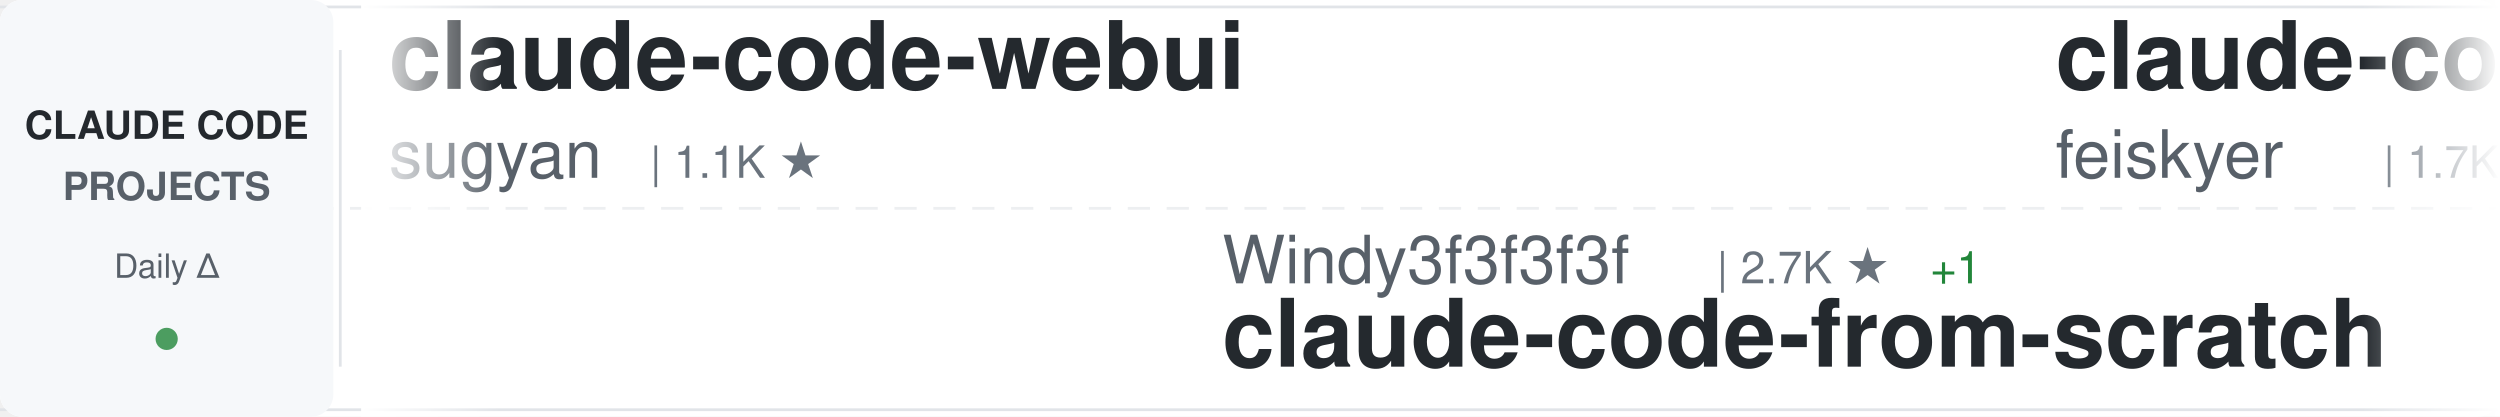
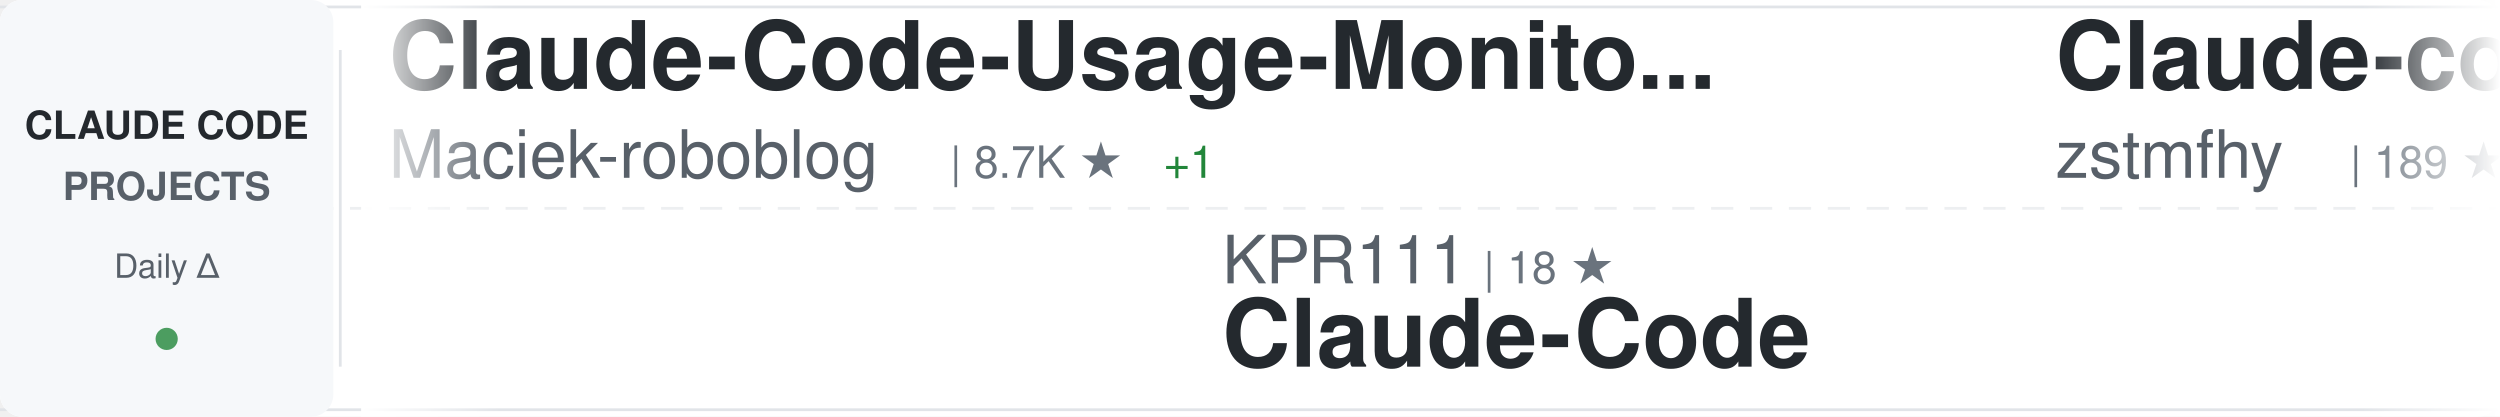
<svg xmlns="http://www.w3.org/2000/svg" width="900" height="150">
  <defs>
    <linearGradient id="awesomeLeftFade" x1="0%" y1="0%" x2="100%" y2="0%">
      <stop offset="0%" style="stop-color:#ffffff;stop-opacity:1" />
      <stop offset="100%" style="stop-color:#ffffff;stop-opacity:0" />
    </linearGradient>
    <linearGradient id="awesomeRightFade" x1="0%" y1="0%" x2="100%" y2="0%">
      <stop offset="0%" style="stop-color:#ffffff;stop-opacity:0" />
      <stop offset="100%" style="stop-color:#ffffff;stop-opacity:1" />
    </linearGradient>
  </defs>
  <rect width="900" height="150" fill="#ffffff" rx="8" />
  <rect x="0" y="2" width="900" height="1" fill="#e1e4e8" />
  <rect x="0" y="147" width="900" height="1" fill="#e1e4e8" />
  <line x1="0" y1="75" x2="900" y2="75" stroke="#e1e4e8" stroke-width="1" stroke-dasharray="8 6" opacity="0.6" />
  <rect x="0" y="0" width="120" height="150" fill="#f6f8fa" rx="8" />
  <text x="60" y="50" font-family="-apple-system, BlinkMacSystemFont, 'Segoe UI', Helvetica, Arial, sans-serif" font-size="14" font-weight="600" fill="#24292e" text-anchor="middle">CLAUDE CODE</text>
  <text x="60" y="72" font-family="-apple-system, BlinkMacSystemFont, 'Segoe UI', Helvetica, Arial, sans-serif" font-size="14" font-weight="600" fill="#586069" text-anchor="middle">PROJECTS</text>
  <text x="60" y="100" font-family="-apple-system, BlinkMacSystemFont, 'Segoe UI', Helvetica, Arial, sans-serif" font-size="12" font-weight="500" fill="#586069" text-anchor="middle">Daily Δ</text>
  <circle cx="60" cy="122" r="4" fill="#22863a" opacity="0.8" />
  <rect x="122" y="18" width="1" height="114" fill="#e1e4e8" />
  <clipPath id="awesomeTickerClip">
    <rect x="130" y="0" width="770" height="150" />
  </clipPath>
  <g clip-path="url(#awesomeTickerClip)">
    <g id="awesomeTickerItems">
      <animateTransform attributeName="transform" attributeType="XML" type="translate" from="0 0" to="-3000 0" dur="54s" repeatCount="indefinite" />
      <g transform="translate(0, 0)">
-         <text x="140" y="32" font-family="-apple-system, BlinkMacSystemFont, 'Segoe UI', Helvetica, Arial, sans-serif" font-size="34" font-weight="600" fill="#24292e">claude-code-webui</text>
-         <text x="140" y="64" font-family="-apple-system, BlinkMacSystemFont, 'Segoe UI', Helvetica, Arial, sans-serif" font-size="24" font-weight="400" fill="#586069">sugyan</text>
-         <text x="234" y="64" font-family="-apple-system, BlinkMacSystemFont, 'Segoe UI', Helvetica, Arial, sans-serif" font-size="16" font-weight="500" fill="#6a737d">| 1.1K ★</text>
+         <text x="140" y="32" font-family="-apple-system, BlinkMacSystemFont, 'Segoe UI', Helvetica, Arial, sans-serif" font-size="34" font-weight="600" fill="#24292e">Claude-Code-Usage-Monito...</text>
+         <text x="140" y="64" font-family="-apple-system, BlinkMacSystemFont, 'Segoe UI', Helvetica, Arial, sans-serif" font-size="24" font-weight="400" fill="#586069">Maciek-roboblog</text>
+         <text x="342" y="64" font-family="-apple-system, BlinkMacSystemFont, 'Segoe UI', Helvetica, Arial, sans-serif" font-size="16" font-weight="500" fill="#6a737d">| 8.7K ★</text>
+         <text x="419" y="64" font-family="-apple-system, BlinkMacSystemFont, 'Segoe UI', Helvetica, Arial, sans-serif" font-size="16" font-weight="500" fill="#22863a"> +1</text>
      </g>
      <g transform="translate(300, 0)">
-         <text x="140" y="102" font-family="-apple-system, BlinkMacSystemFont, 'Segoe UI', Helvetica, Arial, sans-serif" font-size="24" font-weight="400" fill="#586069">Windy3f3f3f3f</text>
-         <text x="318" y="102" font-family="-apple-system, BlinkMacSystemFont, 'Segoe UI', Helvetica, Arial, sans-serif" font-size="16" font-weight="500" fill="#6a737d">| 2.7K ★</text>
-         <text x="395" y="102" font-family="-apple-system, BlinkMacSystemFont, 'Segoe UI', Helvetica, Arial, sans-serif" font-size="16" font-weight="500" fill="#22863a"> +1</text>
-         <text x="140" y="132" font-family="-apple-system, BlinkMacSystemFont, 'Segoe UI', Helvetica, Arial, sans-serif" font-size="34" font-weight="600" fill="#24292e">claude-code-from-scratch</text>
+         <text x="140" y="102" font-family="-apple-system, BlinkMacSystemFont, 'Segoe UI', Helvetica, Arial, sans-serif" font-size="24" font-weight="400" fill="#586069">KPR111</text>
+         <text x="234" y="102" font-family="-apple-system, BlinkMacSystemFont, 'Segoe UI', Helvetica, Arial, sans-serif" font-size="16" font-weight="500" fill="#6a737d">| 18 ★</text>
+         <text x="140" y="132" font-family="-apple-system, BlinkMacSystemFont, 'Segoe UI', Helvetica, Arial, sans-serif" font-size="34" font-weight="600" fill="#24292e">Claude-Code</text>
      </g>
      <g transform="translate(600, 0)">
-         <text x="140" y="32" font-family="-apple-system, BlinkMacSystemFont, 'Segoe UI', Helvetica, Arial, sans-serif" font-size="34" font-weight="600" fill="#24292e">claude-code-settings</text>
-         <text x="140" y="64" font-family="-apple-system, BlinkMacSystemFont, 'Segoe UI', Helvetica, Arial, sans-serif" font-size="24" font-weight="400" fill="#586069">feiskyer</text>
-         <text x="258" y="64" font-family="-apple-system, BlinkMacSystemFont, 'Segoe UI', Helvetica, Arial, sans-serif" font-size="16" font-weight="500" fill="#6a737d">| 1.7K ★</text>
+         <text x="140" y="32" font-family="-apple-system, BlinkMacSystemFont, 'Segoe UI', Helvetica, Arial, sans-serif" font-size="34" font-weight="600" fill="#24292e">Claude-code</text>
+         <text x="140" y="64" font-family="-apple-system, BlinkMacSystemFont, 'Segoe UI', Helvetica, Arial, sans-serif" font-size="24" font-weight="400" fill="#586069">zstmfhy</text>
+         <text x="246" y="64" font-family="-apple-system, BlinkMacSystemFont, 'Segoe UI', Helvetica, Arial, sans-serif" font-size="16" font-weight="500" fill="#6a737d">| 189 ★</text>
      </g>
      <g transform="translate(900, 0)">
-         <text x="140" y="102" font-family="-apple-system, BlinkMacSystemFont, 'Segoe UI', Helvetica, Arial, sans-serif" font-size="24" font-weight="400" fill="#586069">asgeirtj</text>
-         <text x="258" y="102" font-family="-apple-system, BlinkMacSystemFont, 'Segoe UI', Helvetica, Arial, sans-serif" font-size="16" font-weight="500" fill="#6a737d">| 67.4K ★</text>
-         <text x="344" y="102" font-family="-apple-system, BlinkMacSystemFont, 'Segoe UI', Helvetica, Arial, sans-serif" font-size="16" font-weight="500" fill="#22863a"> +25</text>
-         <text x="140" y="132" font-family="-apple-system, BlinkMacSystemFont, 'Segoe UI', Helvetica, Arial, sans-serif" font-size="34" font-weight="600" fill="#24292e">system_prompts_leaks</text>
-       </g>
-       <g transform="translate(1200, 0)">
-         <text x="140" y="32" font-family="-apple-system, BlinkMacSystemFont, 'Segoe UI', Helvetica, Arial, sans-serif" font-size="34" font-weight="600" fill="#24292e">claude-code-source</text>
-         <text x="140" y="64" font-family="-apple-system, BlinkMacSystemFont, 'Segoe UI', Helvetica, Arial, sans-serif" font-size="24" font-weight="400" fill="#586069">JrCx7scC</text>
-         <text x="258" y="64" font-family="-apple-system, BlinkMacSystemFont, 'Segoe UI', Helvetica, Arial, sans-serif" font-size="16" font-weight="500" fill="#6a737d">| 376 ★</text>
-       </g>
-       <g transform="translate(1500, 0)">
-         <text x="140" y="102" font-family="-apple-system, BlinkMacSystemFont, 'Segoe UI', Helvetica, Arial, sans-serif" font-size="24" font-weight="400" fill="#586069">OneRedOak</text>
-         <text x="270" y="102" font-family="-apple-system, BlinkMacSystemFont, 'Segoe UI', Helvetica, Arial, sans-serif" font-size="16" font-weight="500" fill="#6a737d">| 3.9K ★</text>
-         <text x="140" y="132" font-family="-apple-system, BlinkMacSystemFont, 'Segoe UI', Helvetica, Arial, sans-serif" font-size="34" font-weight="600" fill="#24292e">claude-code-workflows</text>
-       </g>
-       <g transform="translate(1800, 0)">
-         <text x="140" y="32" font-family="-apple-system, BlinkMacSystemFont, 'Segoe UI', Helvetica, Arial, sans-serif" font-size="34" font-weight="600" fill="#24292e">claude-code-rust</text>
-         <text x="140" y="64" font-family="-apple-system, BlinkMacSystemFont, 'Segoe UI', Helvetica, Arial, sans-serif" font-size="24" font-weight="400" fill="#586069">lorryjovens-hub</text>
-         <text x="342" y="64" font-family="-apple-system, BlinkMacSystemFont, 'Segoe UI', Helvetica, Arial, sans-serif" font-size="16" font-weight="500" fill="#6a737d">| 1.7K ★</text>
-         <text x="419" y="64" font-family="-apple-system, BlinkMacSystemFont, 'Segoe UI', Helvetica, Arial, sans-serif" font-size="16" font-weight="500" fill="#cb2431"> -1</text>
-       </g>
-       <g transform="translate(2100, 0)">
-         <text x="140" y="102" font-family="-apple-system, BlinkMacSystemFont, 'Segoe UI', Helvetica, Arial, sans-serif" font-size="24" font-weight="400" fill="#586069">oboard</text>
-         <text x="234" y="102" font-family="-apple-system, BlinkMacSystemFont, 'Segoe UI', Helvetica, Arial, sans-serif" font-size="16" font-weight="500" fill="#6a737d">| 3.3K ★</text>
-         <text x="140" y="132" font-family="-apple-system, BlinkMacSystemFont, 'Segoe UI', Helvetica, Arial, sans-serif" font-size="34" font-weight="600" fill="#24292e">claude-code-rev</text>
-       </g>
-       <g transform="translate(2400, 0)">
-         <text x="140" y="32" font-family="-apple-system, BlinkMacSystemFont, 'Segoe UI', Helvetica, Arial, sans-serif" font-size="34" font-weight="600" fill="#24292e">claude-code</text>
-         <text x="140" y="64" font-family="-apple-system, BlinkMacSystemFont, 'Segoe UI', Helvetica, Arial, sans-serif" font-size="24" font-weight="400" fill="#586069">VineeTagarwaL-code</text>
-         <text x="378" y="64" font-family="-apple-system, BlinkMacSystemFont, 'Segoe UI', Helvetica, Arial, sans-serif" font-size="16" font-weight="500" fill="#6a737d">| 274 ★</text>
-       </g>
-       <g transform="translate(2700, 0)">
        <text x="140" y="102" font-family="-apple-system, BlinkMacSystemFont, 'Segoe UI', Helvetica, Arial, sans-serif" font-size="24" font-weight="400" fill="#586069">andrew-kramer-inno</text>
        <text x="378" y="102" font-family="-apple-system, BlinkMacSystemFont, 'Segoe UI', Helvetica, Arial, sans-serif" font-size="16" font-weight="500" fill="#6a737d">| 596 ★</text>
        <text x="140" y="132" font-family="-apple-system, BlinkMacSystemFont, 'Segoe UI', Helvetica, Arial, sans-serif" font-size="34" font-weight="600" fill="#24292e">claude-code-source-build</text>
      </g>
+       <g transform="translate(1200, 0)">
+         <text x="140" y="32" font-family="-apple-system, BlinkMacSystemFont, 'Segoe UI', Helvetica, Arial, sans-serif" font-size="34" font-weight="600" fill="#24292e">claude-code</text>
+         <text x="140" y="64" font-family="-apple-system, BlinkMacSystemFont, 'Segoe UI', Helvetica, Arial, sans-serif" font-size="24" font-weight="400" fill="#586069">isboyjc</text>
+         <text x="246" y="64" font-family="-apple-system, BlinkMacSystemFont, 'Segoe UI', Helvetica, Arial, sans-serif" font-size="16" font-weight="500" fill="#6a737d">| 162 ★</text>
+       </g>
+       <g transform="translate(1500, 0)">
+         <text x="140" y="102" font-family="-apple-system, BlinkMacSystemFont, 'Segoe UI', Helvetica, Arial, sans-serif" font-size="24" font-weight="400" fill="#586069">techjarves</text>
+         <text x="282" y="102" font-family="-apple-system, BlinkMacSystemFont, 'Segoe UI', Helvetica, Arial, sans-serif" font-size="16" font-weight="500" fill="#6a737d">| 1.5K ★</text>
+         <text x="359" y="102" font-family="-apple-system, BlinkMacSystemFont, 'Segoe UI', Helvetica, Arial, sans-serif" font-size="16" font-weight="500" fill="#22863a"> +1</text>
+         <text x="140" y="132" font-family="-apple-system, BlinkMacSystemFont, 'Segoe UI', Helvetica, Arial, sans-serif" font-size="34" font-weight="600" fill="#24292e">ClaudeCode-Portable</text>
+       </g>
+       <g transform="translate(1800, 0)">
+         <text x="140" y="32" font-family="-apple-system, BlinkMacSystemFont, 'Segoe UI', Helvetica, Arial, sans-serif" font-size="34" font-weight="600" fill="#24292e">claude-code-best-practic...</text>
+         <text x="140" y="64" font-family="-apple-system, BlinkMacSystemFont, 'Segoe UI', Helvetica, Arial, sans-serif" font-size="24" font-weight="400" fill="#586069">shanraisshan</text>
+         <text x="306" y="64" font-family="-apple-system, BlinkMacSystemFont, 'Segoe UI', Helvetica, Arial, sans-serif" font-size="16" font-weight="500" fill="#6a737d">| 66.1K ★</text>
+         <text x="392" y="64" font-family="-apple-system, BlinkMacSystemFont, 'Segoe UI', Helvetica, Arial, sans-serif" font-size="16" font-weight="500" fill="#22863a"> +11</text>
+       </g>
+       <g transform="translate(2100, 0)">
+         <text x="140" y="102" font-family="-apple-system, BlinkMacSystemFont, 'Segoe UI', Helvetica, Arial, sans-serif" font-size="24" font-weight="400" fill="#586069">huangserva</text>
+         <text x="282" y="102" font-family="-apple-system, BlinkMacSystemFont, 'Segoe UI', Helvetica, Arial, sans-serif" font-size="16" font-weight="500" fill="#6a737d">| 629 ★</text>
+         <text x="140" y="132" font-family="-apple-system, BlinkMacSystemFont, 'Segoe UI', Helvetica, Arial, sans-serif" font-size="34" font-weight="600" fill="#24292e">claude-code-cli</text>
+       </g>
+       <g transform="translate(2400, 0)">
+         <text x="140" y="32" font-family="-apple-system, BlinkMacSystemFont, 'Segoe UI', Helvetica, Arial, sans-serif" font-size="34" font-weight="600" fill="#24292e">claude-code</text>
+         <text x="140" y="64" font-family="-apple-system, BlinkMacSystemFont, 'Segoe UI', Helvetica, Arial, sans-serif" font-size="24" font-weight="400" fill="#586069">freestylefly</text>
+         <text x="306" y="64" font-family="-apple-system, BlinkMacSystemFont, 'Segoe UI', Helvetica, Arial, sans-serif" font-size="16" font-weight="500" fill="#6a737d">| 131 ★</text>
+       </g>
+       <g transform="translate(2700, 0)">
+         <text x="140" y="102" font-family="-apple-system, BlinkMacSystemFont, 'Segoe UI', Helvetica, Arial, sans-serif" font-size="24" font-weight="400" fill="#586069">alex000kim</text>
+         <text x="282" y="102" font-family="-apple-system, BlinkMacSystemFont, 'Segoe UI', Helvetica, Arial, sans-serif" font-size="16" font-weight="500" fill="#6a737d">| 234 ★</text>
+         <text x="140" y="132" font-family="-apple-system, BlinkMacSystemFont, 'Segoe UI', Helvetica, Arial, sans-serif" font-size="34" font-weight="600" fill="#24292e">claude-code</text>
+       </g>
      <g transform="translate(3000, 0)">
-         <text x="140" y="32" font-family="-apple-system, BlinkMacSystemFont, 'Segoe UI', Helvetica, Arial, sans-serif" font-size="34" font-weight="600" fill="#24292e">claude-code-webui</text>
-         <text x="140" y="64" font-family="-apple-system, BlinkMacSystemFont, 'Segoe UI', Helvetica, Arial, sans-serif" font-size="24" font-weight="400" fill="#586069">sugyan</text>
-         <text x="234" y="64" font-family="-apple-system, BlinkMacSystemFont, 'Segoe UI', Helvetica, Arial, sans-serif" font-size="16" font-weight="500" fill="#6a737d">| 1.1K ★</text>
+         <text x="140" y="32" font-family="-apple-system, BlinkMacSystemFont, 'Segoe UI', Helvetica, Arial, sans-serif" font-size="34" font-weight="600" fill="#24292e">Claude-Code-Usage-Monito...</text>
+         <text x="140" y="64" font-family="-apple-system, BlinkMacSystemFont, 'Segoe UI', Helvetica, Arial, sans-serif" font-size="24" font-weight="400" fill="#586069">Maciek-roboblog</text>
+         <text x="342" y="64" font-family="-apple-system, BlinkMacSystemFont, 'Segoe UI', Helvetica, Arial, sans-serif" font-size="16" font-weight="500" fill="#6a737d">| 8.7K ★</text>
+         <text x="419" y="64" font-family="-apple-system, BlinkMacSystemFont, 'Segoe UI', Helvetica, Arial, sans-serif" font-size="16" font-weight="500" fill="#22863a"> +1</text>
      </g>
      <g transform="translate(3300, 0)">
-         <text x="140" y="102" font-family="-apple-system, BlinkMacSystemFont, 'Segoe UI', Helvetica, Arial, sans-serif" font-size="24" font-weight="400" fill="#586069">Windy3f3f3f3f</text>
-         <text x="318" y="102" font-family="-apple-system, BlinkMacSystemFont, 'Segoe UI', Helvetica, Arial, sans-serif" font-size="16" font-weight="500" fill="#6a737d">| 2.7K ★</text>
-         <text x="395" y="102" font-family="-apple-system, BlinkMacSystemFont, 'Segoe UI', Helvetica, Arial, sans-serif" font-size="16" font-weight="500" fill="#22863a"> +1</text>
-         <text x="140" y="132" font-family="-apple-system, BlinkMacSystemFont, 'Segoe UI', Helvetica, Arial, sans-serif" font-size="34" font-weight="600" fill="#24292e">claude-code-from-scratch</text>
+         <text x="140" y="102" font-family="-apple-system, BlinkMacSystemFont, 'Segoe UI', Helvetica, Arial, sans-serif" font-size="24" font-weight="400" fill="#586069">KPR111</text>
+         <text x="234" y="102" font-family="-apple-system, BlinkMacSystemFont, 'Segoe UI', Helvetica, Arial, sans-serif" font-size="16" font-weight="500" fill="#6a737d">| 18 ★</text>
+         <text x="140" y="132" font-family="-apple-system, BlinkMacSystemFont, 'Segoe UI', Helvetica, Arial, sans-serif" font-size="34" font-weight="600" fill="#24292e">Claude-Code</text>
      </g>
      <g transform="translate(3600, 0)">
-         <text x="140" y="32" font-family="-apple-system, BlinkMacSystemFont, 'Segoe UI', Helvetica, Arial, sans-serif" font-size="34" font-weight="600" fill="#24292e">claude-code-settings</text>
-         <text x="140" y="64" font-family="-apple-system, BlinkMacSystemFont, 'Segoe UI', Helvetica, Arial, sans-serif" font-size="24" font-weight="400" fill="#586069">feiskyer</text>
-         <text x="258" y="64" font-family="-apple-system, BlinkMacSystemFont, 'Segoe UI', Helvetica, Arial, sans-serif" font-size="16" font-weight="500" fill="#6a737d">| 1.7K ★</text>
+         <text x="140" y="32" font-family="-apple-system, BlinkMacSystemFont, 'Segoe UI', Helvetica, Arial, sans-serif" font-size="34" font-weight="600" fill="#24292e">Claude-code</text>
+         <text x="140" y="64" font-family="-apple-system, BlinkMacSystemFont, 'Segoe UI', Helvetica, Arial, sans-serif" font-size="24" font-weight="400" fill="#586069">zstmfhy</text>
+         <text x="246" y="64" font-family="-apple-system, BlinkMacSystemFont, 'Segoe UI', Helvetica, Arial, sans-serif" font-size="16" font-weight="500" fill="#6a737d">| 189 ★</text>
      </g>
      <g transform="translate(3900, 0)">
-         <text x="140" y="102" font-family="-apple-system, BlinkMacSystemFont, 'Segoe UI', Helvetica, Arial, sans-serif" font-size="24" font-weight="400" fill="#586069">asgeirtj</text>
-         <text x="258" y="102" font-family="-apple-system, BlinkMacSystemFont, 'Segoe UI', Helvetica, Arial, sans-serif" font-size="16" font-weight="500" fill="#6a737d">| 67.4K ★</text>
-         <text x="344" y="102" font-family="-apple-system, BlinkMacSystemFont, 'Segoe UI', Helvetica, Arial, sans-serif" font-size="16" font-weight="500" fill="#22863a"> +25</text>
-         <text x="140" y="132" font-family="-apple-system, BlinkMacSystemFont, 'Segoe UI', Helvetica, Arial, sans-serif" font-size="34" font-weight="600" fill="#24292e">system_prompts_leaks</text>
+         <text x="140" y="102" font-family="-apple-system, BlinkMacSystemFont, 'Segoe UI', Helvetica, Arial, sans-serif" font-size="24" font-weight="400" fill="#586069">andrew-kramer-inno</text>
+         <text x="378" y="102" font-family="-apple-system, BlinkMacSystemFont, 'Segoe UI', Helvetica, Arial, sans-serif" font-size="16" font-weight="500" fill="#6a737d">| 596 ★</text>
+         <text x="140" y="132" font-family="-apple-system, BlinkMacSystemFont, 'Segoe UI', Helvetica, Arial, sans-serif" font-size="34" font-weight="600" fill="#24292e">claude-code-source-build</text>
      </g>
    </g>
  </g>
  <rect x="130" y="0" width="50" height="150" fill="url(#awesomeLeftFade)" />
  <rect x="850" y="0" width="50" height="150" fill="url(#awesomeRightFade)" />
</svg>
